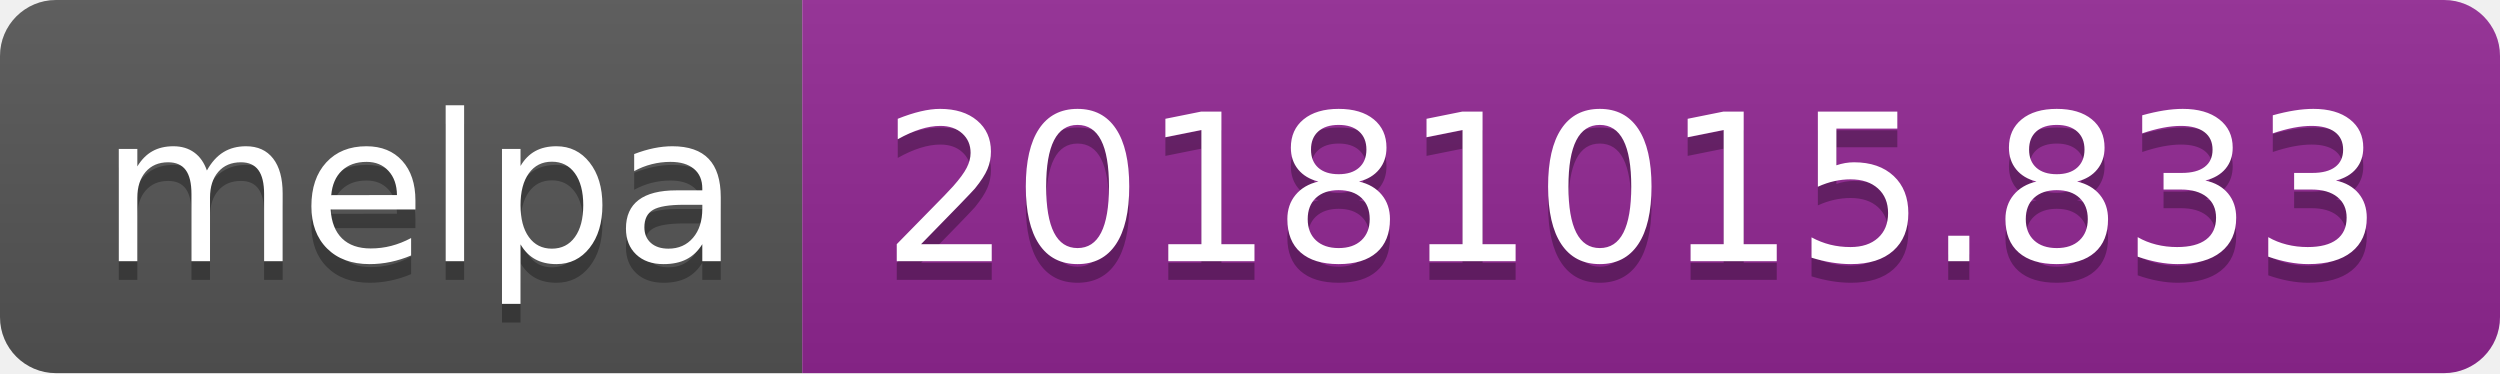
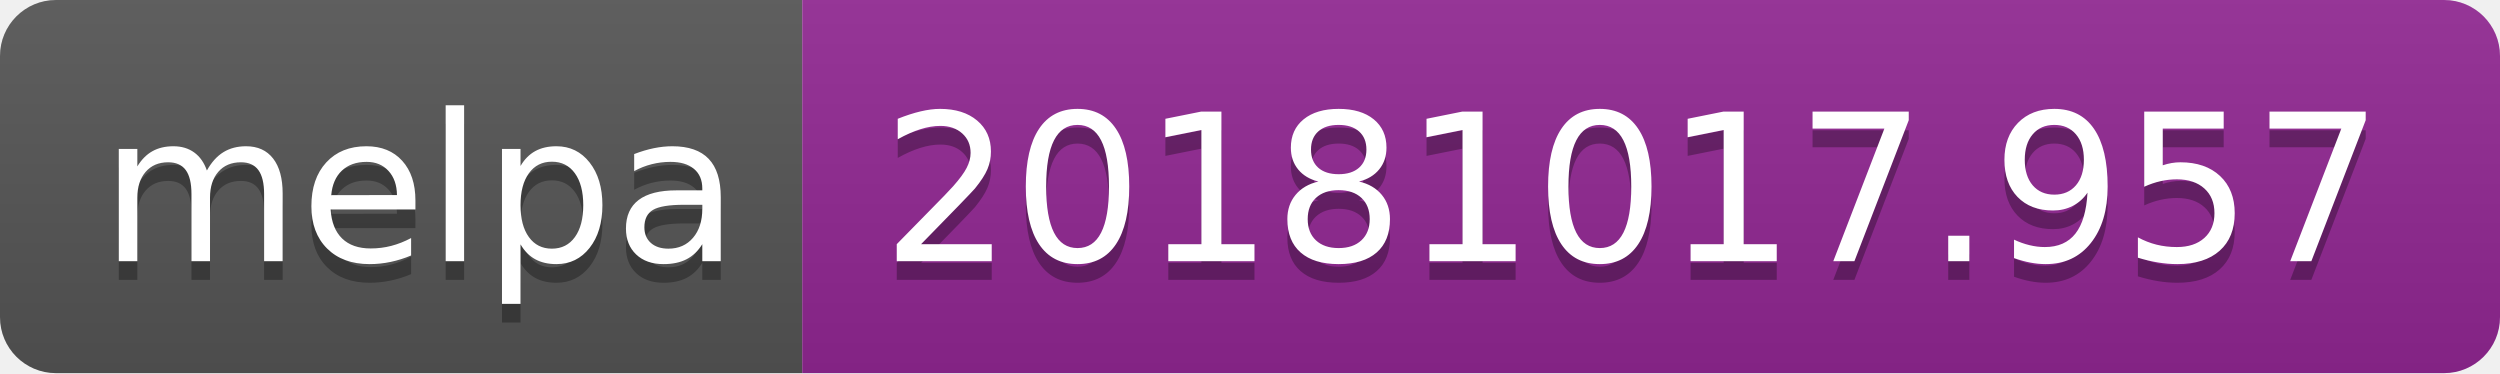
<svg xmlns="http://www.w3.org/2000/svg" width="134" height="20">
  <linearGradient id="b" x2="0" y2="100%">
    <stop offset="0" stop-color="#bbb" stop-opacity=".1" />
    <stop offset="1" stop-opacity=".1" />
  </linearGradient>
  <clipPath id="a">
    <rect width="134" height="20" rx="3" fill="#fff" />
  </clipPath>
  <g clip-path="url(#a)">
    <path fill="#555" d="M0 0h43v20H0z" />
    <path fill="#922793" d="M43 0h91v20H43z" />
    <path fill="url(#b)" d="M0 0h134v20H0z" />
  </g>
  <g fill="#fff" text-anchor="middle" font-family="DejaVu Sans,Verdana,Geneva,sans-serif" font-size="110">
    <text x="225" y="150" fill="#010101" fill-opacity=".3" transform="scale(.1)" textLength="330">melpa</text>
    <text x="225" y="140" transform="scale(.1)" textLength="330">melpa</text>
-     <text x="875" y="150" fill="#010101" fill-opacity=".3" transform="scale(.1)" textLength="810">20181015.833</text>
-     <text x="875" y="140" transform="scale(.1)" textLength="810">20181015.833</text>
+     <text x="875" y="150" fill="#010101" fill-opacity=".3" transform="scale(.1)" textLength="810">20181017.957</text>
+     <text x="875" y="140" transform="scale(.1)" textLength="810">20181017.957</text>
  </g>
</svg>
